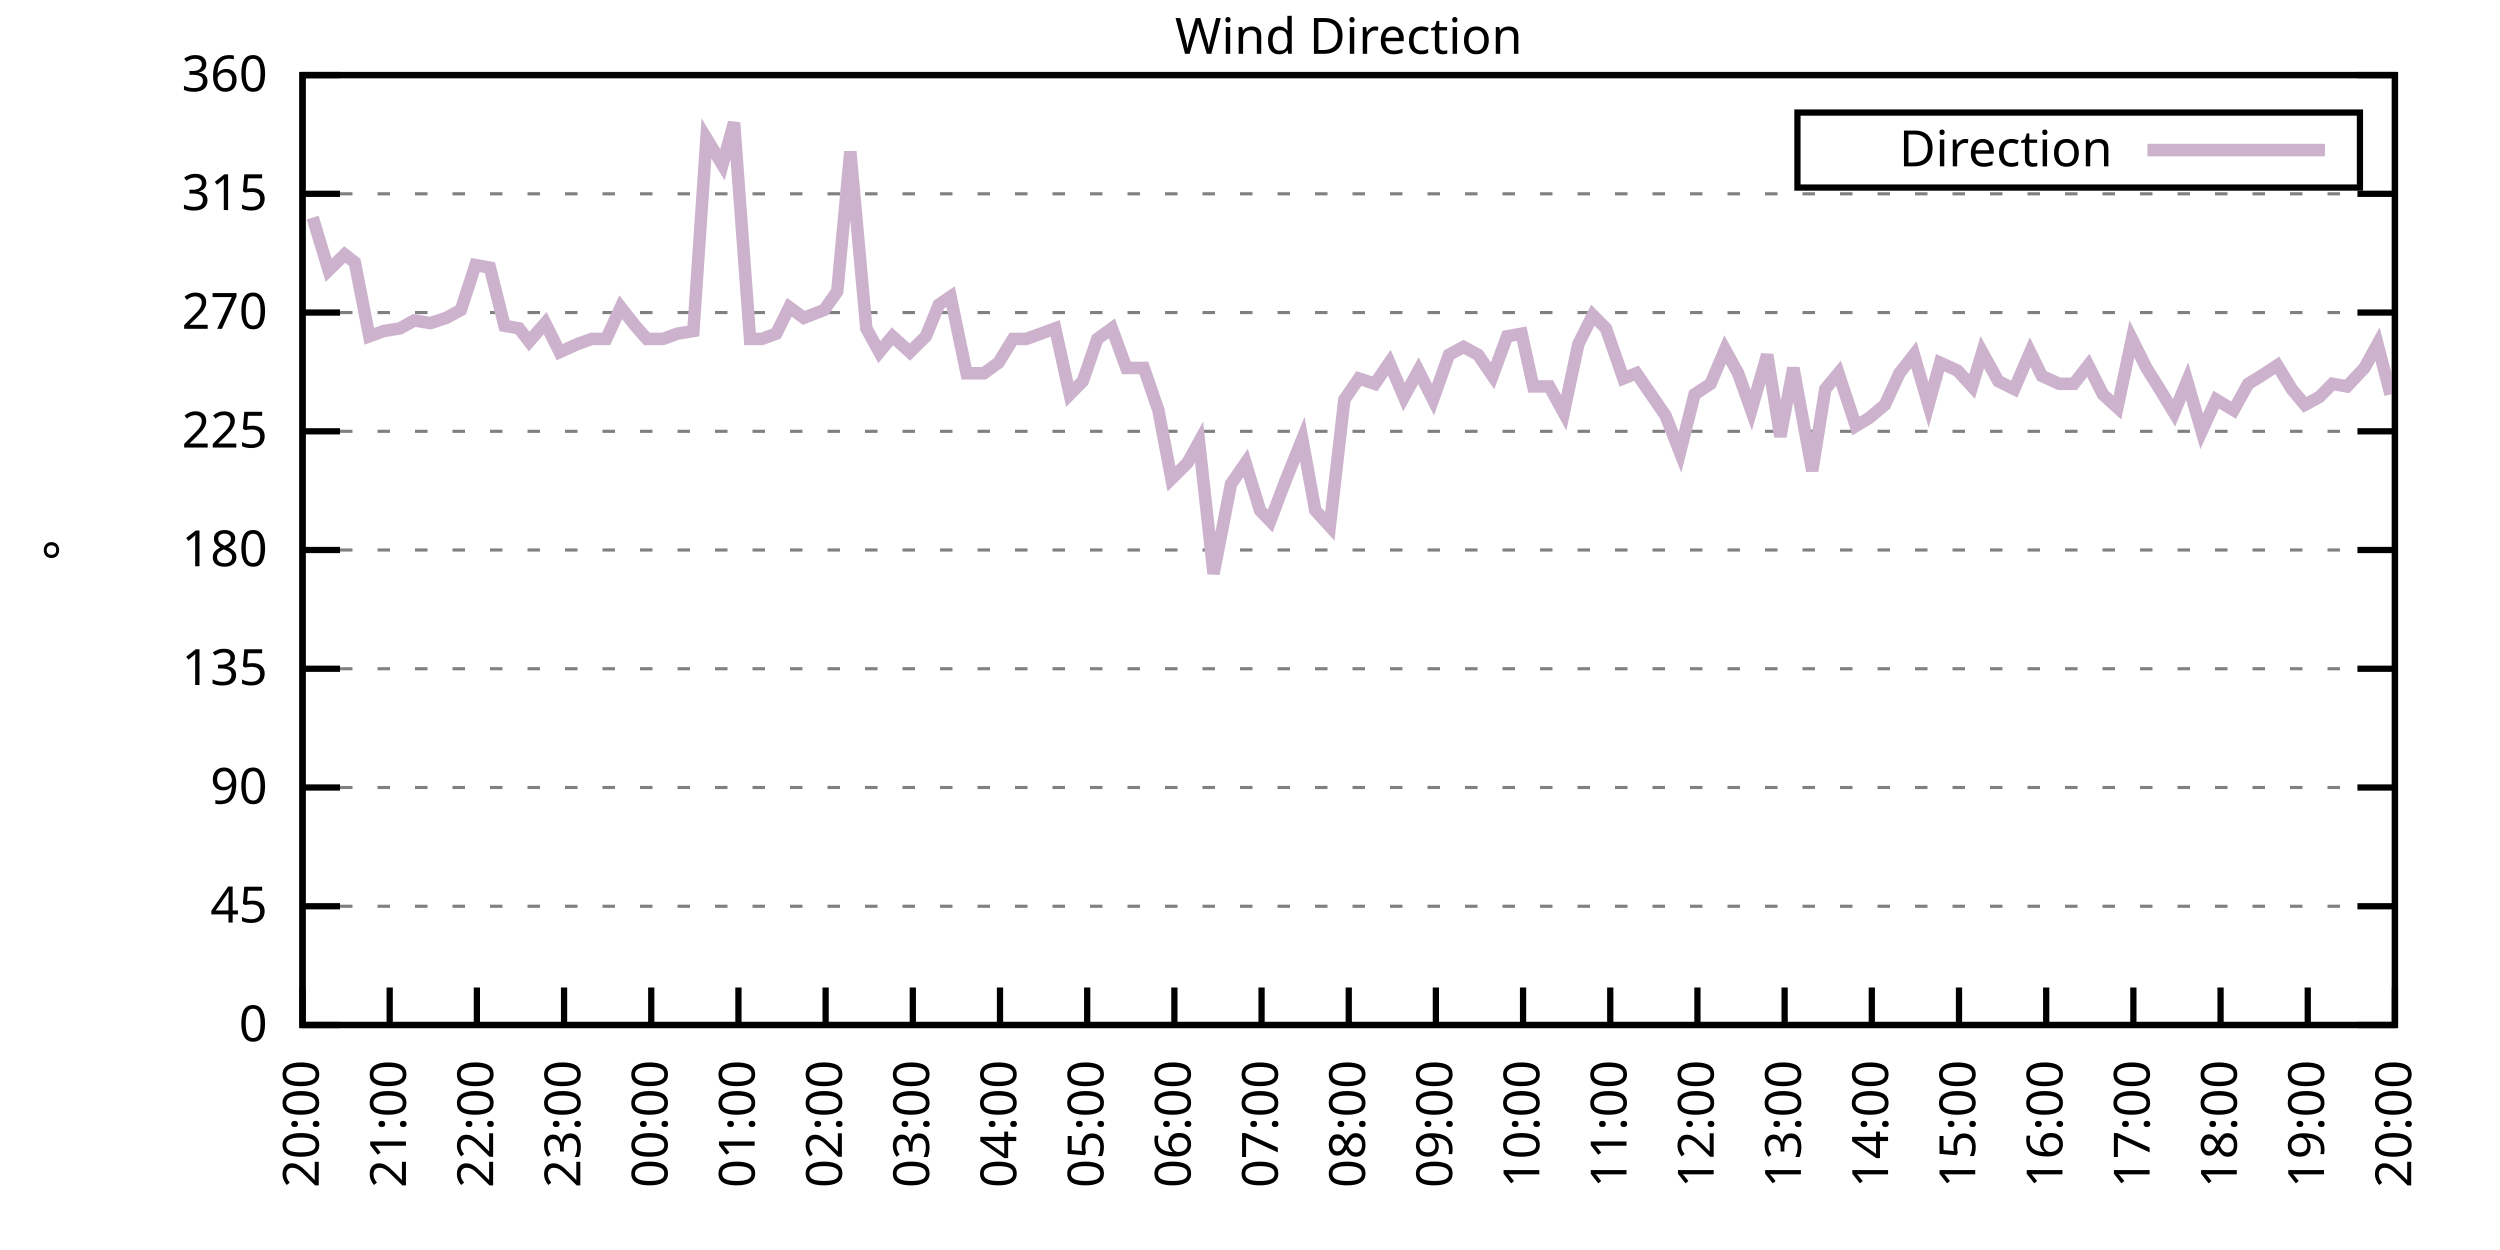
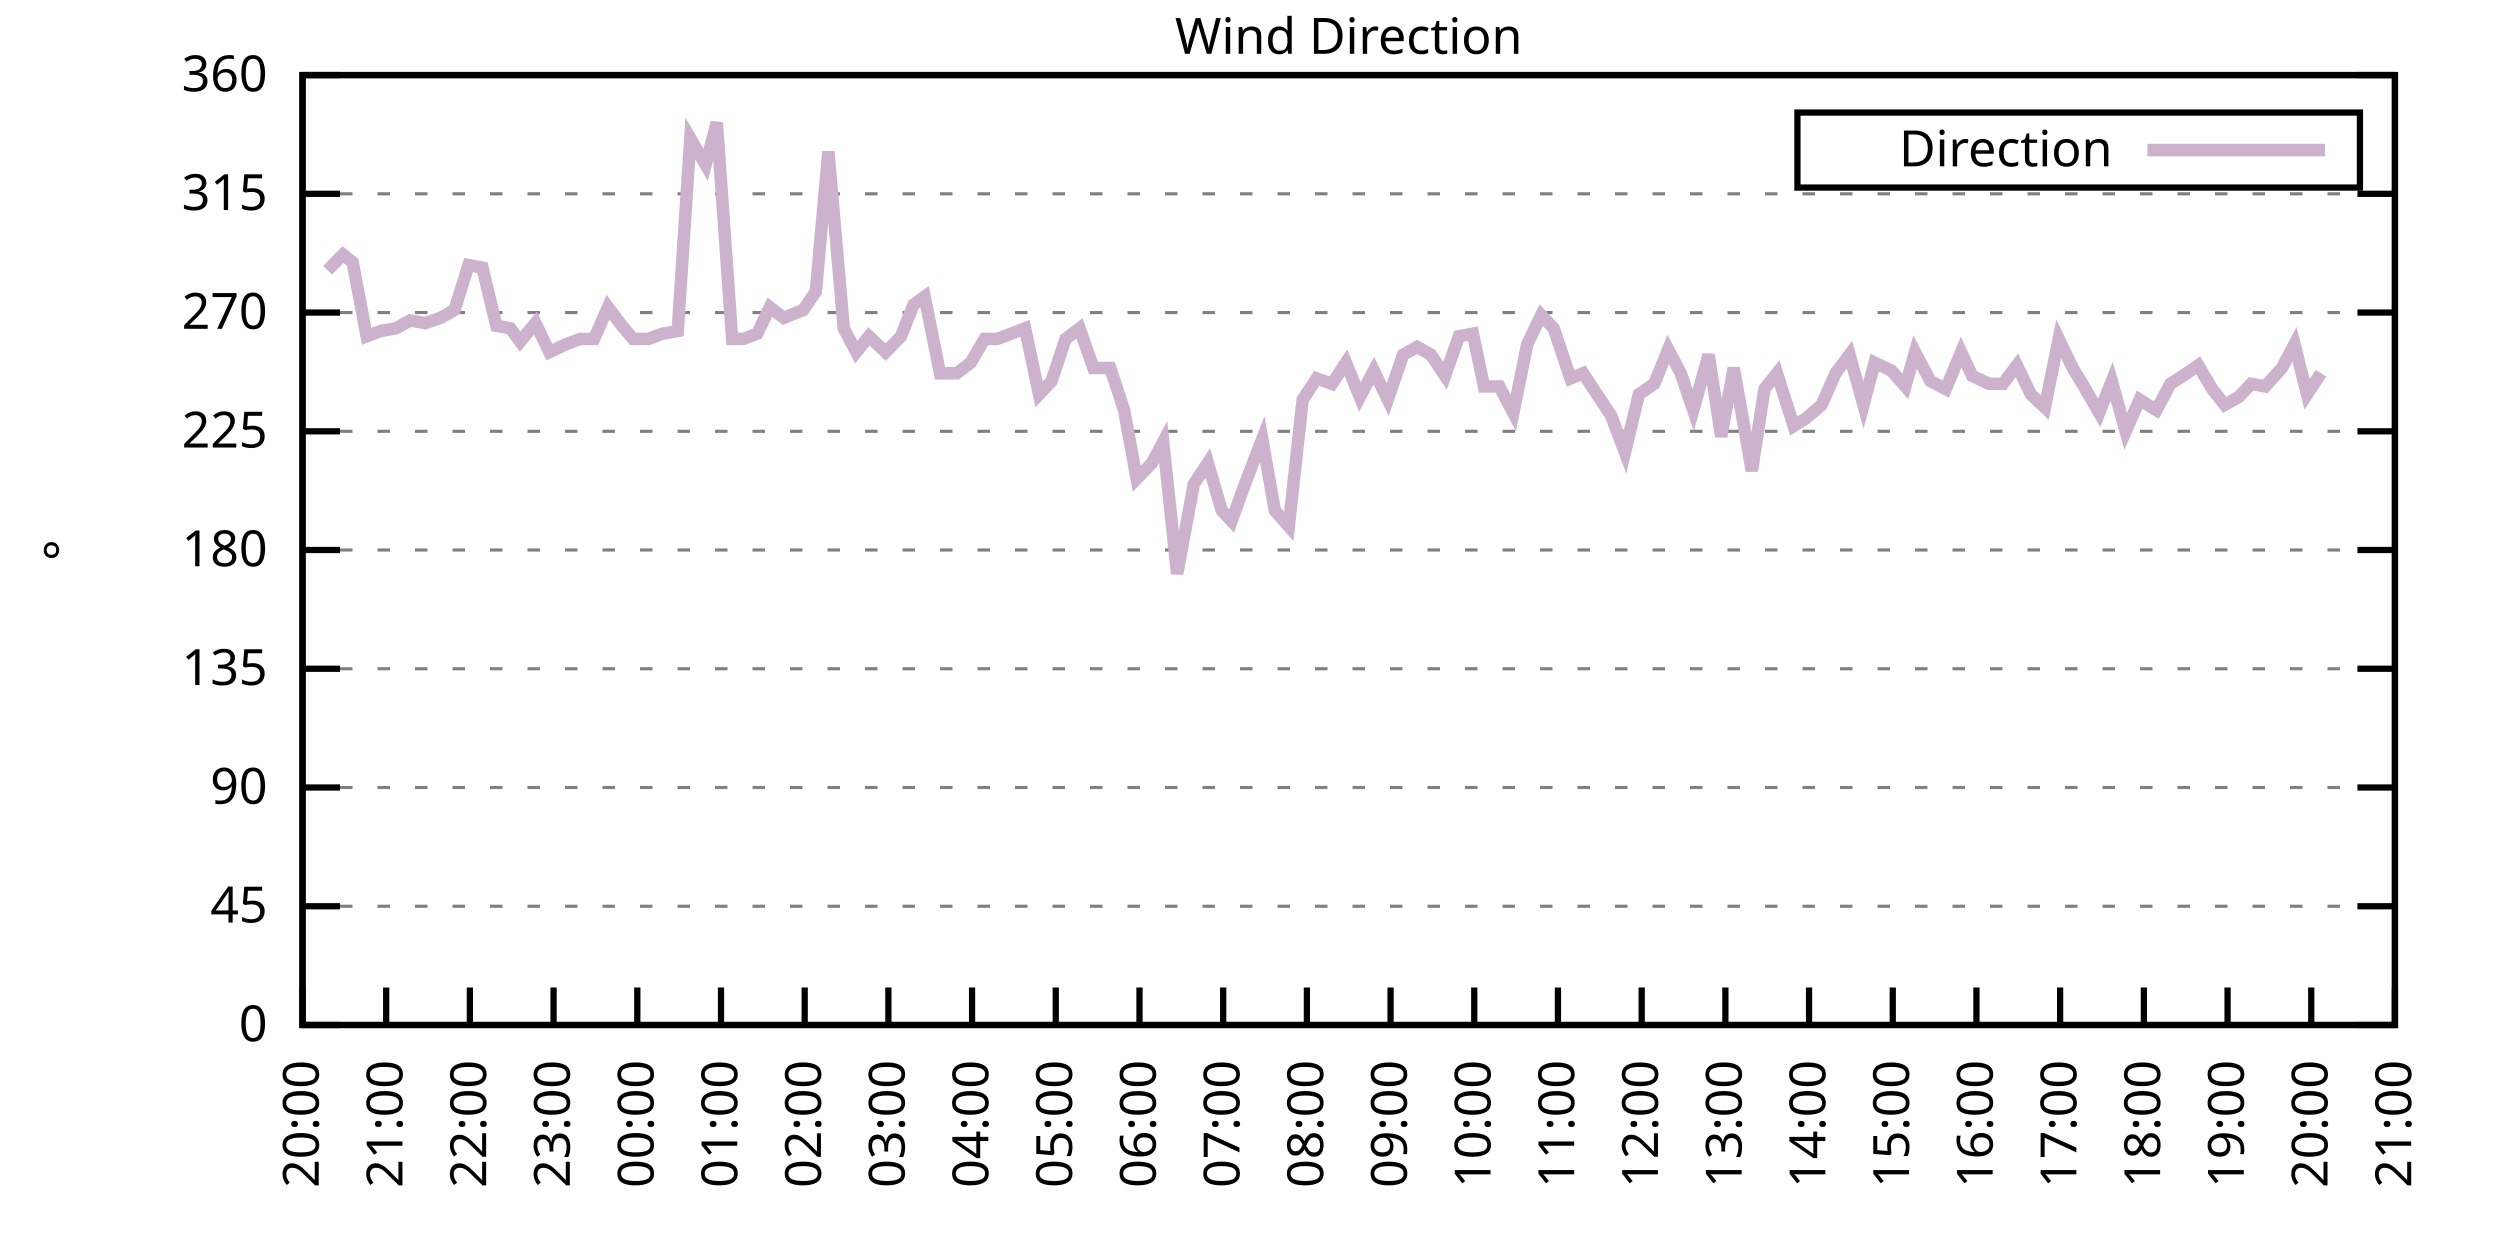
<svg xmlns="http://www.w3.org/2000/svg" xmlns:xlink="http://www.w3.org/1999/xlink" width="400" height="200" viewBox="0 0 400 200">
  <g id="gnuplot_canvas">
    <rect x="0" y="0" width="400" height="200" fill="none" />
    <defs>
      <circle id="gpDot" r="0.5" stroke-width="0.5" stroke="currentColor" />
      <path id="gpPt0" stroke-width="0.333" stroke="currentColor" d="M-1,0 h2 M0,-1 v2" />
      <path id="gpPt1" stroke-width="0.333" stroke="currentColor" d="M-1,-1 L1,1 M1,-1 L-1,1" />
      <path id="gpPt2" stroke-width="0.333" stroke="currentColor" d="M-1,0 L1,0 M0,-1 L0,1 M-1,-1 L1,1 M-1,1 L1,-1" />
      <rect id="gpPt3" stroke-width="0.333" stroke="currentColor" x="-1" y="-1" width="2" height="2" />
      <rect id="gpPt4" stroke-width="0.333" stroke="currentColor" fill="currentColor" x="-1" y="-1" width="2" height="2" />
      <circle id="gpPt5" stroke-width="0.333" stroke="currentColor" cx="0" cy="0" r="1" />
      <use xlink:href="#gpPt5" id="gpPt6" fill="currentColor" stroke="none" />
      <path id="gpPt7" stroke-width="0.333" stroke="currentColor" d="M0,-1.33 L-1.33,0.67 L1.33,0.67 z" />
      <use xlink:href="#gpPt7" id="gpPt8" fill="currentColor" stroke="none" />
      <use xlink:href="#gpPt7" id="gpPt9" stroke="currentColor" transform="rotate(180)" />
      <use xlink:href="#gpPt9" id="gpPt10" fill="currentColor" stroke="none" />
      <use xlink:href="#gpPt3" id="gpPt11" stroke="currentColor" transform="rotate(45)" />
      <use xlink:href="#gpPt11" id="gpPt12" fill="currentColor" stroke="none" />
      <path id="gpPt13" stroke-width="0.333" stroke="currentColor" d="M0,1.330 L1.265,0.411 L0.782,-1.067 L-0.782,-1.076 L-1.265,0.411 z" />
      <use xlink:href="#gpPt13" id="gpPt14" fill="currentColor" stroke="none" />
      <filter id="textbox" filterUnits="objectBoundingBox" x="0" y="0" height="1" width="1">
        <feFlood flood-color="white" flood-opacity="1" result="bgnd" />
        <feComposite in="SourceGraphic" in2="bgnd" operator="atop" />
      </filter>
      <filter id="greybox" filterUnits="objectBoundingBox" x="0" y="0" height="1" width="1">
        <feFlood flood-color="lightgrey" flood-opacity="1" result="grey" />
        <feComposite in="SourceGraphic" in2="grey" operator="atop" />
      </filter>
    </defs>
    <g fill="none" color="white" stroke="currentColor" stroke-width="1.00" stroke-linecap="butt" stroke-linejoin="miter">
</g>
    <g fill="none" color="black" stroke="currentColor" stroke-width="1.00" stroke-linecap="butt" stroke-linejoin="miter">
      <g stroke="none" shape-rendering="crispEdges">
        <polygon fill="rgb(255, 255, 255)" points="48.40,164.00 383.18,164.00 383.18,12.02 48.40,12.02 " />
      </g>
    </g>
    <g fill="none" color="black" stroke="currentColor" stroke-width="1.00" stroke-linecap="butt" stroke-linejoin="miter">
</g>
    <g fill="none" color="black" stroke="black" stroke-width="0.50" stroke-linecap="butt" stroke-linejoin="miter">
</g>
    <g fill="none" color="gray" stroke="currentColor" stroke-width="0.50" stroke-linecap="butt" stroke-linejoin="miter">
      <path stroke="gray" stroke-dasharray="2,4" class="gridline" d="M48.40,164.00 L383.19,164.00  " />
    </g>
    <g fill="none" color="gray" stroke="gray" stroke-width="1.00" stroke-linecap="butt" stroke-linejoin="miter">
</g>
    <g fill="none" color="black" stroke="currentColor" stroke-width="1.00" stroke-linecap="butt" stroke-linejoin="miter">
      <path stroke="black" d="M48.40,164.00 L54.40,164.00 M383.19,164.00 L377.19,164.00  " />
      <g transform="translate(42.80,166.60)" stroke="none" fill="black" font-family="Sans" font-size="8.00" text-anchor="end">
        <text>
          <tspan font-family="Sans"> 0</tspan>
        </text>
      </g>
    </g>
    <g fill="none" color="black" stroke="currentColor" stroke-width="1.00" stroke-linecap="butt" stroke-linejoin="miter">
</g>
    <g fill="none" color="black" stroke="black" stroke-width="0.50" stroke-linecap="butt" stroke-linejoin="miter">
</g>
    <g fill="none" color="gray" stroke="currentColor" stroke-width="0.50" stroke-linecap="butt" stroke-linejoin="miter">
      <path stroke="gray" stroke-dasharray="2,4" class="gridline" d="M48.40,145.00 L383.19,145.00  " />
    </g>
    <g fill="none" color="gray" stroke="gray" stroke-width="1.00" stroke-linecap="butt" stroke-linejoin="miter">
</g>
    <g fill="none" color="black" stroke="currentColor" stroke-width="1.00" stroke-linecap="butt" stroke-linejoin="miter">
      <path stroke="black" d="M48.40,145.00 L54.40,145.00 M383.19,145.00 L377.19,145.00  " />
      <g transform="translate(42.80,147.60)" stroke="none" fill="black" font-family="Sans" font-size="8.00" text-anchor="end">
        <text>
          <tspan font-family="Sans"> 45</tspan>
        </text>
      </g>
    </g>
    <g fill="none" color="black" stroke="currentColor" stroke-width="1.00" stroke-linecap="butt" stroke-linejoin="miter">
</g>
    <g fill="none" color="black" stroke="black" stroke-width="0.50" stroke-linecap="butt" stroke-linejoin="miter">
</g>
    <g fill="none" color="gray" stroke="currentColor" stroke-width="0.50" stroke-linecap="butt" stroke-linejoin="miter">
      <path stroke="gray" stroke-dasharray="2,4" class="gridline" d="M48.40,126.00 L383.19,126.00  " />
    </g>
    <g fill="none" color="gray" stroke="gray" stroke-width="1.00" stroke-linecap="butt" stroke-linejoin="miter">
</g>
    <g fill="none" color="black" stroke="currentColor" stroke-width="1.00" stroke-linecap="butt" stroke-linejoin="miter">
      <path stroke="black" d="M48.40,126.00 L54.40,126.00 M383.19,126.00 L377.19,126.00  " />
      <g transform="translate(42.80,128.60)" stroke="none" fill="black" font-family="Sans" font-size="8.00" text-anchor="end">
        <text>
          <tspan font-family="Sans"> 90</tspan>
        </text>
      </g>
    </g>
    <g fill="none" color="black" stroke="currentColor" stroke-width="1.00" stroke-linecap="butt" stroke-linejoin="miter">
</g>
    <g fill="none" color="black" stroke="black" stroke-width="0.50" stroke-linecap="butt" stroke-linejoin="miter">
</g>
    <g fill="none" color="gray" stroke="currentColor" stroke-width="0.50" stroke-linecap="butt" stroke-linejoin="miter">
      <path stroke="gray" stroke-dasharray="2,4" class="gridline" d="M48.40,107.00 L383.19,107.00  " />
    </g>
    <g fill="none" color="gray" stroke="gray" stroke-width="1.00" stroke-linecap="butt" stroke-linejoin="miter">
</g>
    <g fill="none" color="black" stroke="currentColor" stroke-width="1.00" stroke-linecap="butt" stroke-linejoin="miter">
      <path stroke="black" d="M48.40,107.00 L54.40,107.00 M383.19,107.00 L377.19,107.00  " />
      <g transform="translate(42.80,109.60)" stroke="none" fill="black" font-family="Sans" font-size="8.00" text-anchor="end">
        <text>
          <tspan font-family="Sans"> 135</tspan>
        </text>
      </g>
    </g>
    <g fill="none" color="black" stroke="currentColor" stroke-width="1.00" stroke-linecap="butt" stroke-linejoin="miter">
</g>
    <g fill="none" color="black" stroke="black" stroke-width="0.50" stroke-linecap="butt" stroke-linejoin="miter">
</g>
    <g fill="none" color="gray" stroke="currentColor" stroke-width="0.50" stroke-linecap="butt" stroke-linejoin="miter">
      <path stroke="gray" stroke-dasharray="2,4" class="gridline" d="M48.40,88.00 L383.19,88.00  " />
    </g>
    <g fill="none" color="gray" stroke="gray" stroke-width="1.00" stroke-linecap="butt" stroke-linejoin="miter">
</g>
    <g fill="none" color="black" stroke="currentColor" stroke-width="1.00" stroke-linecap="butt" stroke-linejoin="miter">
      <path stroke="black" d="M48.40,88.00 L54.40,88.00 M383.19,88.00 L377.19,88.00  " />
      <g transform="translate(42.80,90.60)" stroke="none" fill="black" font-family="Sans" font-size="8.00" text-anchor="end">
        <text>
          <tspan font-family="Sans"> 180</tspan>
        </text>
      </g>
    </g>
    <g fill="none" color="black" stroke="currentColor" stroke-width="1.00" stroke-linecap="butt" stroke-linejoin="miter">
</g>
    <g fill="none" color="black" stroke="black" stroke-width="0.50" stroke-linecap="butt" stroke-linejoin="miter">
</g>
    <g fill="none" color="gray" stroke="currentColor" stroke-width="0.50" stroke-linecap="butt" stroke-linejoin="miter">
      <path stroke="gray" stroke-dasharray="2,4" class="gridline" d="M48.40,69.01 L383.19,69.01  " />
    </g>
    <g fill="none" color="gray" stroke="gray" stroke-width="1.00" stroke-linecap="butt" stroke-linejoin="miter">
</g>
    <g fill="none" color="black" stroke="currentColor" stroke-width="1.00" stroke-linecap="butt" stroke-linejoin="miter">
      <path stroke="black" d="M48.40,69.01 L54.40,69.01 M383.19,69.01 L377.19,69.01  " />
      <g transform="translate(42.80,71.61)" stroke="none" fill="black" font-family="Sans" font-size="8.00" text-anchor="end">
        <text>
          <tspan font-family="Sans"> 225</tspan>
        </text>
      </g>
    </g>
    <g fill="none" color="black" stroke="currentColor" stroke-width="1.00" stroke-linecap="butt" stroke-linejoin="miter">
</g>
    <g fill="none" color="black" stroke="black" stroke-width="0.50" stroke-linecap="butt" stroke-linejoin="miter">
</g>
    <g fill="none" color="gray" stroke="currentColor" stroke-width="0.50" stroke-linecap="butt" stroke-linejoin="miter">
      <path stroke="gray" stroke-dasharray="2,4" class="gridline" d="M48.40,50.01 L383.19,50.01  " />
    </g>
    <g fill="none" color="gray" stroke="gray" stroke-width="1.00" stroke-linecap="butt" stroke-linejoin="miter">
</g>
    <g fill="none" color="black" stroke="currentColor" stroke-width="1.00" stroke-linecap="butt" stroke-linejoin="miter">
      <path stroke="black" d="M48.40,50.01 L54.40,50.01 M383.19,50.01 L377.19,50.01  " />
      <g transform="translate(42.80,52.61)" stroke="none" fill="black" font-family="Sans" font-size="8.00" text-anchor="end">
        <text>
          <tspan font-family="Sans"> 270</tspan>
        </text>
      </g>
    </g>
    <g fill="none" color="black" stroke="currentColor" stroke-width="1.00" stroke-linecap="butt" stroke-linejoin="miter">
</g>
    <g fill="none" color="black" stroke="black" stroke-width="0.50" stroke-linecap="butt" stroke-linejoin="miter">
</g>
    <g fill="none" color="gray" stroke="currentColor" stroke-width="0.50" stroke-linecap="butt" stroke-linejoin="miter">
      <path stroke="gray" stroke-dasharray="2,4" class="gridline" d="M48.40,31.01 L383.19,31.01  " />
    </g>
    <g fill="none" color="gray" stroke="gray" stroke-width="1.00" stroke-linecap="butt" stroke-linejoin="miter">
</g>
    <g fill="none" color="black" stroke="currentColor" stroke-width="1.00" stroke-linecap="butt" stroke-linejoin="miter">
      <path stroke="black" d="M48.40,31.01 L54.40,31.01 M383.19,31.01 L377.19,31.01  " />
      <g transform="translate(42.80,33.61)" stroke="none" fill="black" font-family="Sans" font-size="8.00" text-anchor="end">
        <text>
          <tspan font-family="Sans"> 315</tspan>
        </text>
      </g>
    </g>
    <g fill="none" color="black" stroke="currentColor" stroke-width="1.00" stroke-linecap="butt" stroke-linejoin="miter">
</g>
    <g fill="none" color="black" stroke="black" stroke-width="0.50" stroke-linecap="butt" stroke-linejoin="miter">
</g>
    <g fill="none" color="gray" stroke="currentColor" stroke-width="0.50" stroke-linecap="butt" stroke-linejoin="miter">
      <path stroke="gray" stroke-dasharray="2,4" class="gridline" d="M48.40,12.01 L383.19,12.01  " />
    </g>
    <g fill="none" color="gray" stroke="gray" stroke-width="1.00" stroke-linecap="butt" stroke-linejoin="miter">
</g>
    <g fill="none" color="black" stroke="currentColor" stroke-width="1.00" stroke-linecap="butt" stroke-linejoin="miter">
      <path stroke="black" d="M48.40,12.01 L54.40,12.01 M383.19,12.01 L377.19,12.01  " />
      <g transform="translate(42.80,14.61)" stroke="none" fill="black" font-family="Sans" font-size="8.00" text-anchor="end">
        <text>
          <tspan font-family="Sans"> 360</tspan>
        </text>
      </g>
    </g>
    <g fill="none" color="black" stroke="currentColor" stroke-width="1.00" stroke-linecap="butt" stroke-linejoin="miter">
      <path stroke="black" d="M48.40,164.00 L48.40,158.00  " />
      <g transform="translate(51.00,169.60) rotate(270.00)" stroke="none" fill="black" font-family="Sans" font-size="8.00" text-anchor="end">
        <text>
          <tspan font-family="Sans">20:00</tspan>
        </text>
      </g>
    </g>
    <g fill="none" color="black" stroke="currentColor" stroke-width="1.00" stroke-linecap="butt" stroke-linejoin="miter">
-       <path stroke="black" d="M62.35,164.00 L62.35,158.00  " />
-       <g transform="translate(64.95,169.60) rotate(270.00)" stroke="none" fill="black" font-family="Sans" font-size="8.00" text-anchor="end">
+       <path stroke="black" d="M61.79,164.00 L61.79,158.00  " />
+       <g transform="translate(64.39,169.60) rotate(270.00)" stroke="none" fill="black" font-family="Sans" font-size="8.00" text-anchor="end">
        <text>
          <tspan font-family="Sans">21:00</tspan>
        </text>
      </g>
    </g>
    <g fill="none" color="black" stroke="currentColor" stroke-width="1.00" stroke-linecap="butt" stroke-linejoin="miter">
-       <path stroke="black" d="M76.30,164.00 L76.30,158.00  " />
-       <g transform="translate(78.90,169.60) rotate(270.00)" stroke="none" fill="black" font-family="Sans" font-size="8.00" text-anchor="end">
+       <path stroke="black" d="M75.18,164.00 L75.18,158.00  " />
+       <g transform="translate(77.78,169.60) rotate(270.00)" stroke="none" fill="black" font-family="Sans" font-size="8.00" text-anchor="end">
        <text>
          <tspan font-family="Sans">22:00</tspan>
        </text>
      </g>
    </g>
    <g fill="none" color="black" stroke="currentColor" stroke-width="1.00" stroke-linecap="butt" stroke-linejoin="miter">
-       <path stroke="black" d="M90.25,164.00 L90.25,158.00  " />
-       <g transform="translate(92.85,169.60) rotate(270.00)" stroke="none" fill="black" font-family="Sans" font-size="8.00" text-anchor="end">
+       <path stroke="black" d="M88.57,164.00 L88.57,158.00  " />
+       <g transform="translate(91.17,169.60) rotate(270.00)" stroke="none" fill="black" font-family="Sans" font-size="8.00" text-anchor="end">
        <text>
          <tspan font-family="Sans">23:00</tspan>
        </text>
      </g>
    </g>
    <g fill="none" color="black" stroke="currentColor" stroke-width="1.00" stroke-linecap="butt" stroke-linejoin="miter">
-       <path stroke="black" d="M104.20,164.00 L104.20,158.00  " />
-       <g transform="translate(106.80,169.60) rotate(270.00)" stroke="none" fill="black" font-family="Sans" font-size="8.00" text-anchor="end">
+       <path stroke="black" d="M101.97,164.00 L101.97,158.00  " />
+       <g transform="translate(104.57,169.60) rotate(270.00)" stroke="none" fill="black" font-family="Sans" font-size="8.00" text-anchor="end">
        <text>
          <tspan font-family="Sans">00:00</tspan>
        </text>
      </g>
    </g>
    <g fill="none" color="black" stroke="currentColor" stroke-width="1.00" stroke-linecap="butt" stroke-linejoin="miter">
-       <path stroke="black" d="M118.15,164.00 L118.15,158.00  " />
-       <g transform="translate(120.75,169.60) rotate(270.00)" stroke="none" fill="black" font-family="Sans" font-size="8.00" text-anchor="end">
+       <path stroke="black" d="M115.36,164.00 L115.36,158.00  " />
+       <g transform="translate(117.96,169.60) rotate(270.00)" stroke="none" fill="black" font-family="Sans" font-size="8.00" text-anchor="end">
        <text>
          <tspan font-family="Sans">01:00</tspan>
        </text>
      </g>
    </g>
    <g fill="none" color="black" stroke="currentColor" stroke-width="1.00" stroke-linecap="butt" stroke-linejoin="miter">
-       <path stroke="black" d="M132.10,164.00 L132.10,158.00  " />
-       <g transform="translate(134.70,169.60) rotate(270.00)" stroke="none" fill="black" font-family="Sans" font-size="8.00" text-anchor="end">
+       <path stroke="black" d="M128.75,164.00 L128.75,158.00  " />
+       <g transform="translate(131.35,169.60) rotate(270.00)" stroke="none" fill="black" font-family="Sans" font-size="8.00" text-anchor="end">
        <text>
          <tspan font-family="Sans">02:00</tspan>
        </text>
      </g>
    </g>
    <g fill="none" color="black" stroke="currentColor" stroke-width="1.00" stroke-linecap="butt" stroke-linejoin="miter">
-       <path stroke="black" d="M146.05,164.00 L146.05,158.00  " />
-       <g transform="translate(148.65,169.60) rotate(270.00)" stroke="none" fill="black" font-family="Sans" font-size="8.00" text-anchor="end">
+       <path stroke="black" d="M142.14,164.00 L142.14,158.00  " />
+       <g transform="translate(144.74,169.60) rotate(270.00)" stroke="none" fill="black" font-family="Sans" font-size="8.00" text-anchor="end">
        <text>
          <tspan font-family="Sans">03:00</tspan>
        </text>
      </g>
    </g>
    <g fill="none" color="black" stroke="currentColor" stroke-width="1.00" stroke-linecap="butt" stroke-linejoin="miter">
-       <path stroke="black" d="M160.00,164.00 L160.00,158.00  " />
-       <g transform="translate(162.60,169.60) rotate(270.00)" stroke="none" fill="black" font-family="Sans" font-size="8.00" text-anchor="end">
+       <path stroke="black" d="M155.53,164.00 L155.53,158.00  " />
+       <g transform="translate(158.13,169.60) rotate(270.00)" stroke="none" fill="black" font-family="Sans" font-size="8.00" text-anchor="end">
        <text>
          <tspan font-family="Sans">04:00</tspan>
        </text>
      </g>
    </g>
    <g fill="none" color="black" stroke="currentColor" stroke-width="1.00" stroke-linecap="butt" stroke-linejoin="miter">
-       <path stroke="black" d="M173.95,164.00 L173.95,158.00  " />
-       <g transform="translate(176.55,169.60) rotate(270.00)" stroke="none" fill="black" font-family="Sans" font-size="8.00" text-anchor="end">
+       <path stroke="black" d="M168.92,164.00 L168.92,158.00  " />
+       <g transform="translate(171.52,169.60) rotate(270.00)" stroke="none" fill="black" font-family="Sans" font-size="8.00" text-anchor="end">
        <text>
          <tspan font-family="Sans">05:00</tspan>
        </text>
      </g>
    </g>
    <g fill="none" color="black" stroke="currentColor" stroke-width="1.00" stroke-linecap="butt" stroke-linejoin="miter">
-       <path stroke="black" d="M187.90,164.00 L187.90,158.00  " />
-       <g transform="translate(190.50,169.60) rotate(270.00)" stroke="none" fill="black" font-family="Sans" font-size="8.00" text-anchor="end">
+       <path stroke="black" d="M182.32,164.00 L182.32,158.00  " />
+       <g transform="translate(184.92,169.60) rotate(270.00)" stroke="none" fill="black" font-family="Sans" font-size="8.00" text-anchor="end">
        <text>
          <tspan font-family="Sans">06:00</tspan>
        </text>
      </g>
    </g>
    <g fill="none" color="black" stroke="currentColor" stroke-width="1.00" stroke-linecap="butt" stroke-linejoin="miter">
-       <path stroke="black" d="M201.85,164.00 L201.85,158.00  " />
-       <g transform="translate(204.45,169.60) rotate(270.00)" stroke="none" fill="black" font-family="Sans" font-size="8.00" text-anchor="end">
+       <path stroke="black" d="M195.71,164.00 L195.71,158.00  " />
+       <g transform="translate(198.31,169.60) rotate(270.00)" stroke="none" fill="black" font-family="Sans" font-size="8.00" text-anchor="end">
        <text>
          <tspan font-family="Sans">07:00</tspan>
        </text>
      </g>
    </g>
    <g fill="none" color="black" stroke="currentColor" stroke-width="1.00" stroke-linecap="butt" stroke-linejoin="miter">
-       <path stroke="black" d="M215.80,164.00 L215.80,158.00  " />
-       <g transform="translate(218.40,169.60) rotate(270.00)" stroke="none" fill="black" font-family="Sans" font-size="8.00" text-anchor="end">
+       <path stroke="black" d="M209.10,164.00 L209.10,158.00  " />
+       <g transform="translate(211.70,169.60) rotate(270.00)" stroke="none" fill="black" font-family="Sans" font-size="8.00" text-anchor="end">
        <text>
          <tspan font-family="Sans">08:00</tspan>
        </text>
      </g>
    </g>
    <g fill="none" color="black" stroke="currentColor" stroke-width="1.00" stroke-linecap="butt" stroke-linejoin="miter">
-       <path stroke="black" d="M229.74,164.00 L229.74,158.00  " />
-       <g transform="translate(232.34,169.60) rotate(270.00)" stroke="none" fill="black" font-family="Sans" font-size="8.00" text-anchor="end">
+       <path stroke="black" d="M222.49,164.00 L222.49,158.00  " />
+       <g transform="translate(225.09,169.60) rotate(270.00)" stroke="none" fill="black" font-family="Sans" font-size="8.00" text-anchor="end">
        <text>
          <tspan font-family="Sans">09:00</tspan>
        </text>
      </g>
    </g>
    <g fill="none" color="black" stroke="currentColor" stroke-width="1.00" stroke-linecap="butt" stroke-linejoin="miter">
-       <path stroke="black" d="M243.69,164.00 L243.69,158.00  " />
-       <g transform="translate(246.29,169.60) rotate(270.00)" stroke="none" fill="black" font-family="Sans" font-size="8.00" text-anchor="end">
+       <path stroke="black" d="M235.88,164.00 L235.88,158.00  " />
+       <g transform="translate(238.48,169.60) rotate(270.00)" stroke="none" fill="black" font-family="Sans" font-size="8.00" text-anchor="end">
        <text>
          <tspan font-family="Sans">10:00</tspan>
        </text>
      </g>
    </g>
    <g fill="none" color="black" stroke="currentColor" stroke-width="1.00" stroke-linecap="butt" stroke-linejoin="miter">
-       <path stroke="black" d="M257.64,164.00 L257.64,158.00  " />
-       <g transform="translate(260.24,169.60) rotate(270.00)" stroke="none" fill="black" font-family="Sans" font-size="8.00" text-anchor="end">
+       <path stroke="black" d="M249.27,164.00 L249.27,158.00  " />
+       <g transform="translate(251.87,169.60) rotate(270.00)" stroke="none" fill="black" font-family="Sans" font-size="8.00" text-anchor="end">
        <text>
          <tspan font-family="Sans">11:00</tspan>
        </text>
      </g>
    </g>
    <g fill="none" color="black" stroke="currentColor" stroke-width="1.00" stroke-linecap="butt" stroke-linejoin="miter">
-       <path stroke="black" d="M271.59,164.00 L271.59,158.00  " />
-       <g transform="translate(274.19,169.60) rotate(270.00)" stroke="none" fill="black" font-family="Sans" font-size="8.00" text-anchor="end">
+       <path stroke="black" d="M262.67,164.00 L262.67,158.00  " />
+       <g transform="translate(265.27,169.60) rotate(270.00)" stroke="none" fill="black" font-family="Sans" font-size="8.00" text-anchor="end">
        <text>
          <tspan font-family="Sans">12:00</tspan>
        </text>
      </g>
    </g>
    <g fill="none" color="black" stroke="currentColor" stroke-width="1.00" stroke-linecap="butt" stroke-linejoin="miter">
-       <path stroke="black" d="M285.54,164.00 L285.54,158.00  " />
-       <g transform="translate(288.14,169.60) rotate(270.00)" stroke="none" fill="black" font-family="Sans" font-size="8.00" text-anchor="end">
+       <path stroke="black" d="M276.06,164.00 L276.06,158.00  " />
+       <g transform="translate(278.66,169.60) rotate(270.00)" stroke="none" fill="black" font-family="Sans" font-size="8.00" text-anchor="end">
        <text>
          <tspan font-family="Sans">13:00</tspan>
        </text>
      </g>
    </g>
    <g fill="none" color="black" stroke="currentColor" stroke-width="1.00" stroke-linecap="butt" stroke-linejoin="miter">
-       <path stroke="black" d="M299.49,164.00 L299.49,158.00  " />
-       <g transform="translate(302.09,169.60) rotate(270.00)" stroke="none" fill="black" font-family="Sans" font-size="8.00" text-anchor="end">
+       <path stroke="black" d="M289.45,164.00 L289.45,158.00  " />
+       <g transform="translate(292.05,169.60) rotate(270.00)" stroke="none" fill="black" font-family="Sans" font-size="8.00" text-anchor="end">
        <text>
          <tspan font-family="Sans">14:00</tspan>
        </text>
      </g>
    </g>
    <g fill="none" color="black" stroke="currentColor" stroke-width="1.00" stroke-linecap="butt" stroke-linejoin="miter">
-       <path stroke="black" d="M313.44,164.00 L313.44,158.00  " />
-       <g transform="translate(316.04,169.60) rotate(270.00)" stroke="none" fill="black" font-family="Sans" font-size="8.00" text-anchor="end">
+       <path stroke="black" d="M302.84,164.00 L302.84,158.00  " />
+       <g transform="translate(305.44,169.60) rotate(270.00)" stroke="none" fill="black" font-family="Sans" font-size="8.00" text-anchor="end">
        <text>
          <tspan font-family="Sans">15:00</tspan>
        </text>
      </g>
    </g>
    <g fill="none" color="black" stroke="currentColor" stroke-width="1.00" stroke-linecap="butt" stroke-linejoin="miter">
-       <path stroke="black" d="M327.39,164.00 L327.39,158.00  " />
-       <g transform="translate(329.99,169.60) rotate(270.00)" stroke="none" fill="black" font-family="Sans" font-size="8.00" text-anchor="end">
+       <path stroke="black" d="M316.23,164.00 L316.23,158.00  " />
+       <g transform="translate(318.83,169.60) rotate(270.00)" stroke="none" fill="black" font-family="Sans" font-size="8.00" text-anchor="end">
        <text>
          <tspan font-family="Sans">16:00</tspan>
        </text>
      </g>
    </g>
    <g fill="none" color="black" stroke="currentColor" stroke-width="1.00" stroke-linecap="butt" stroke-linejoin="miter">
-       <path stroke="black" d="M341.34,164.00 L341.34,158.00  " />
-       <g transform="translate(343.94,169.60) rotate(270.00)" stroke="none" fill="black" font-family="Sans" font-size="8.00" text-anchor="end">
+       <path stroke="black" d="M329.62,164.00 L329.62,158.00  " />
+       <g transform="translate(332.22,169.60) rotate(270.00)" stroke="none" fill="black" font-family="Sans" font-size="8.00" text-anchor="end">
        <text>
          <tspan font-family="Sans">17:00</tspan>
        </text>
      </g>
    </g>
    <g fill="none" color="black" stroke="currentColor" stroke-width="1.00" stroke-linecap="butt" stroke-linejoin="miter">
-       <path stroke="black" d="M355.29,164.00 L355.29,158.00  " />
-       <g transform="translate(357.89,169.60) rotate(270.00)" stroke="none" fill="black" font-family="Sans" font-size="8.00" text-anchor="end">
+       <path stroke="black" d="M343.02,164.00 L343.02,158.00  " />
+       <g transform="translate(345.62,169.60) rotate(270.00)" stroke="none" fill="black" font-family="Sans" font-size="8.00" text-anchor="end">
        <text>
          <tspan font-family="Sans">18:00</tspan>
        </text>
      </g>
    </g>
    <g fill="none" color="black" stroke="currentColor" stroke-width="1.00" stroke-linecap="butt" stroke-linejoin="miter">
-       <path stroke="black" d="M369.24,164.00 L369.24,158.00  " />
-       <g transform="translate(371.84,169.60) rotate(270.00)" stroke="none" fill="black" font-family="Sans" font-size="8.00" text-anchor="end">
+       <path stroke="black" d="M356.41,164.00 L356.41,158.00  " />
+       <g transform="translate(359.01,169.60) rotate(270.00)" stroke="none" fill="black" font-family="Sans" font-size="8.00" text-anchor="end">
        <text>
          <tspan font-family="Sans">19:00</tspan>
+         </text>
+       </g>
+     </g>
+     <g fill="none" color="black" stroke="currentColor" stroke-width="1.00" stroke-linecap="butt" stroke-linejoin="miter">
+       <path stroke="black" d="M369.80,164.00 L369.80,158.00  " />
+       <g transform="translate(372.40,169.60) rotate(270.00)" stroke="none" fill="black" font-family="Sans" font-size="8.00" text-anchor="end">
+         <text>
+           <tspan font-family="Sans">20:00</tspan>
        </text>
      </g>
    </g>
    <g fill="none" color="black" stroke="currentColor" stroke-width="1.00" stroke-linecap="butt" stroke-linejoin="miter">
      <path stroke="black" d="M383.19,164.00 L383.19,158.00  " />
      <g transform="translate(385.79,169.60) rotate(270.00)" stroke="none" fill="black" font-family="Sans" font-size="8.00" text-anchor="end">
        <text>
-           <tspan font-family="Sans">20:00</tspan>
+           <tspan font-family="Sans">21:00</tspan>
        </text>
      </g>
    </g>
    <g fill="none" color="black" stroke="currentColor" stroke-width="1.00" stroke-linecap="butt" stroke-linejoin="miter">
</g>
    <g fill="none" color="black" stroke="currentColor" stroke-width="1.00" stroke-linecap="butt" stroke-linejoin="miter">
      <path stroke="black" d="M48.40,12.01 L48.40,164.00 L383.19,164.00 L383.19,12.01 L48.40,12.01 Z  " />
    </g>
    <g fill="none" color="black" stroke="currentColor" stroke-width="1.00" stroke-linecap="butt" stroke-linejoin="miter">
</g>
    <g fill="none" color="black" stroke="currentColor" stroke-width="1.00" stroke-linecap="butt" stroke-linejoin="miter">
      <path stroke="black" d="M287.59,30.01 L287.59,18.01 L377.59,18.01 L377.59,30.01 L287.59,30.01 Z  " />
    </g>
    <g id="Wind_direction_plot_1">
      <g fill="none" color="white" stroke="black" stroke-width="2.00" stroke-linecap="butt" stroke-linejoin="miter">
</g>
      <g fill="none" color="black" stroke="currentColor" stroke-width="2.00" stroke-linecap="butt" stroke-linejoin="miter">
        <g transform="translate(337.99,26.61)" stroke="none" fill="black" font-family="Sans" font-size="8.00" text-anchor="end">
          <text>
            <tspan font-family="Sans">Direction</tspan>
          </text>
        </g>
      </g>
      <g fill="none" color="black" stroke="currentColor" stroke-width="2.00" stroke-linecap="butt" stroke-linejoin="miter">
-         <path stroke="rgb(204, 178, 204)" d="M343.59,24.01 L371.99,24.01 M50.03,34.81 L52.58,43.25 L55.14,40.72 L56.77,41.99 L59.09,53.81 L61.42,52.96   L63.98,52.54 L66.30,51.27 L68.86,51.70 L71.42,50.85 L73.74,49.59 L76.07,42.41 L78.39,42.83 L80.72,52.12   L83.04,52.54 L84.67,54.65 L87.23,51.70 L89.55,56.34 L92.34,55.07 L94.67,54.23 L96.99,54.23 L99.32,49.16   L101.64,52.12 L103.50,54.23 L106.06,54.23 L108.38,53.39 L110.94,52.96 L113.03,22.14 L115.59,26.36 L117.45,19.61   L120.01,54.23 L121.87,54.23 L124.19,53.39 L126.29,49.16 L128.61,50.85 L131.87,49.59 L133.96,46.63 L136.05,24.25   L138.61,52.54 L140.70,56.34 L142.79,53.81 L145.58,56.34 L148.14,53.81 L150.23,48.74 L152.09,47.47 L154.65,59.72   L157.44,59.72 L159.76,58.03 L162.09,54.23 L164.18,54.23 L166.51,53.39 L168.83,52.54 L171.16,63.10 L173.25,60.98   L175.57,54.23 L177.90,52.54 L180.22,58.87 L183.01,58.87 L185.34,65.63 L187.43,76.61 L189.99,74.07 L191.85,70.70   L194.17,91.80 L196.96,77.45 L199.29,74.07 L201.61,81.67 L203.24,83.36 L205.80,76.61 L208.36,70.27 L210.45,81.67   L212.77,84.21 L215.10,63.94 L217.42,60.56 L219.98,61.41 L222.30,58.03 L224.63,63.52 L226.95,59.30 L229.28,63.94   L231.84,56.76 L234.16,55.50 L236.49,56.76 L238.81,60.14 L241.14,53.81 L243.46,53.39 L245.32,61.83 L247.88,61.83   L250.20,66.05 L252.53,55.07 L254.85,50.43 L256.95,52.54 L259.74,60.56 L261.83,59.72 L264.15,63.10 L266.48,66.47   L268.80,72.38 L271.13,63.10 L273.69,61.41 L276.01,55.92 L278.10,59.72 L280.20,65.63 L282.75,56.76 L284.85,69.85   L286.94,58.87 L289.96,75.34 L292.05,62.25 L294.15,59.72 L296.94,68.16 L299.03,66.90 L301.58,64.78 L303.91,59.72   L306.23,56.76 L308.56,64.78 L310.42,58.03 L313.21,59.30 L315.53,61.83 L317.16,56.34 L319.72,60.98 L322.28,62.25   L324.83,56.34 L326.69,60.14 L329.48,61.41 L331.81,61.41 L334.13,58.45 L336.46,63.10 L338.78,65.21 L341.11,54.23   L343.43,58.87 L345.29,61.83 L347.85,66.05 L349.94,60.98 L352.27,69.01 L354.59,63.94 L357.38,65.63 L359.71,61.41   L361.80,60.14 L364.36,58.45 L366.68,62.25 L368.78,64.78 L371.10,63.52 L373.19,61.41 L375.52,61.83 L378.31,58.87   L380.40,55.07 L382.49,63.10  " />
+         <path stroke="rgb(204, 178, 204)" d="M343.59,24.01 L371.99,24.01 M52.42,43.25 L54.87,40.72 L56.43,41.99 L58.67,53.81 L60.90,52.96 L63.35,52.54   L65.59,51.27 L68.04,51.70 L70.50,50.85 L72.73,49.59 L74.96,42.41 L77.19,42.83 L79.42,52.12 L81.66,52.54   L83.22,54.65 L85.67,51.70 L87.91,56.34 L90.58,55.07 L92.82,54.23 L95.05,54.23 L97.28,49.16 L99.51,52.12   L101.30,54.23 L103.75,54.23 L105.98,53.39 L108.44,52.96 L110.45,22.14 L112.90,26.36 L114.69,19.61 L117.14,54.23   L118.93,54.23 L121.16,53.39 L123.17,49.16 L125.40,50.85 L128.53,49.59 L130.54,46.63 L132.54,24.25 L135.00,52.54   L137.01,56.34 L139.02,53.81 L141.69,56.34 L144.15,53.81 L146.16,48.74 L147.94,47.47 L150.40,59.72 L153.08,59.72   L155.31,58.03 L157.54,54.23 L159.55,54.23 L161.78,53.39 L164.01,52.54 L166.25,63.10 L168.25,60.98 L170.49,54.23   L172.72,52.54 L174.95,58.87 L177.63,58.87 L179.86,65.63 L181.87,76.61 L184.32,74.07 L186.11,70.70 L188.34,91.80   L191.02,77.45 L193.25,74.07 L195.48,81.67 L197.05,83.36 L199.50,76.61 L201.96,70.27 L203.97,81.67 L206.20,84.21   L208.43,63.94 L210.66,60.56 L213.12,61.41 L215.35,58.03 L217.58,63.52 L219.81,59.30 L222.04,63.94 L224.50,56.76   L226.73,55.50 L228.96,56.76 L231.20,60.14 L233.43,53.81 L235.66,53.39 L237.44,61.83 L239.90,61.83 L242.13,66.05   L244.36,55.07 L246.60,50.43 L248.60,52.54 L251.28,60.56 L253.29,59.72 L255.52,63.10 L257.76,66.47 L259.99,72.38   L262.22,63.10 L264.67,61.41 L266.91,55.92 L268.92,59.72 L270.92,65.63 L273.38,56.76 L275.39,69.85 L277.40,58.87   L280.30,75.34 L282.31,62.25 L284.32,59.72 L286.99,68.16 L289.00,66.90 L291.46,64.78 L293.69,59.72 L295.92,56.76   L298.15,64.78 L299.94,58.03 L302.62,59.30 L304.85,61.83 L306.41,56.34 L308.87,60.98 L311.32,62.25 L313.78,56.34   L315.56,60.14 L318.24,61.41 L320.47,61.41 L322.70,58.45 L324.94,63.10 L327.17,65.21 L329.40,54.23 L331.63,58.87   L333.42,61.83 L335.87,66.05 L337.88,60.98 L340.11,69.01 L342.35,63.94 L345.02,65.63 L347.26,61.41 L349.26,60.14   L351.72,58.45 L353.95,62.25 L355.96,64.78 L358.19,63.52 L360.20,61.41 L362.43,61.83 L365.11,58.87 L367.12,55.07   L369.13,63.10 L371.36,59.72  " />
      </g>
    </g>
    <g fill="none" color="black" stroke="currentColor" stroke-width="2.00" stroke-linecap="butt" stroke-linejoin="miter">
</g>
    <g fill="none" color="black" stroke="black" stroke-width="1.00" stroke-linecap="butt" stroke-linejoin="miter">
</g>
    <g fill="none" color="black" stroke="currentColor" stroke-width="1.00" stroke-linecap="butt" stroke-linejoin="miter">
      <path stroke="black" d="M48.40,12.01 L48.40,164.00 L383.19,164.00 L383.19,12.01 L48.40,12.01 Z  " />
      <g transform="translate(12.80,88.01) rotate(270.00)" stroke="none" fill="black" font-family="Sans" font-size="8.00" text-anchor="middle">
        <text>
          <tspan font-family="Sans">°</tspan>
        </text>
      </g>
    </g>
    <g fill="none" color="black" stroke="currentColor" stroke-width="1.00" stroke-linecap="butt" stroke-linejoin="miter">
</g>
    <g fill="none" color="black" stroke="currentColor" stroke-width="1.00" stroke-linecap="butt" stroke-linejoin="miter">
      <g transform="translate(215.79,8.61)" stroke="none" fill="black" font-family="Sans" font-size="8.00" text-anchor="middle">
        <text>
          <tspan font-family="Sans">Wind Direction</tspan>
        </text>
      </g>
    </g>
    <g fill="none" color="black" stroke="currentColor" stroke-width="1.00" stroke-linecap="butt" stroke-linejoin="miter">
</g>
  </g>
</svg>
